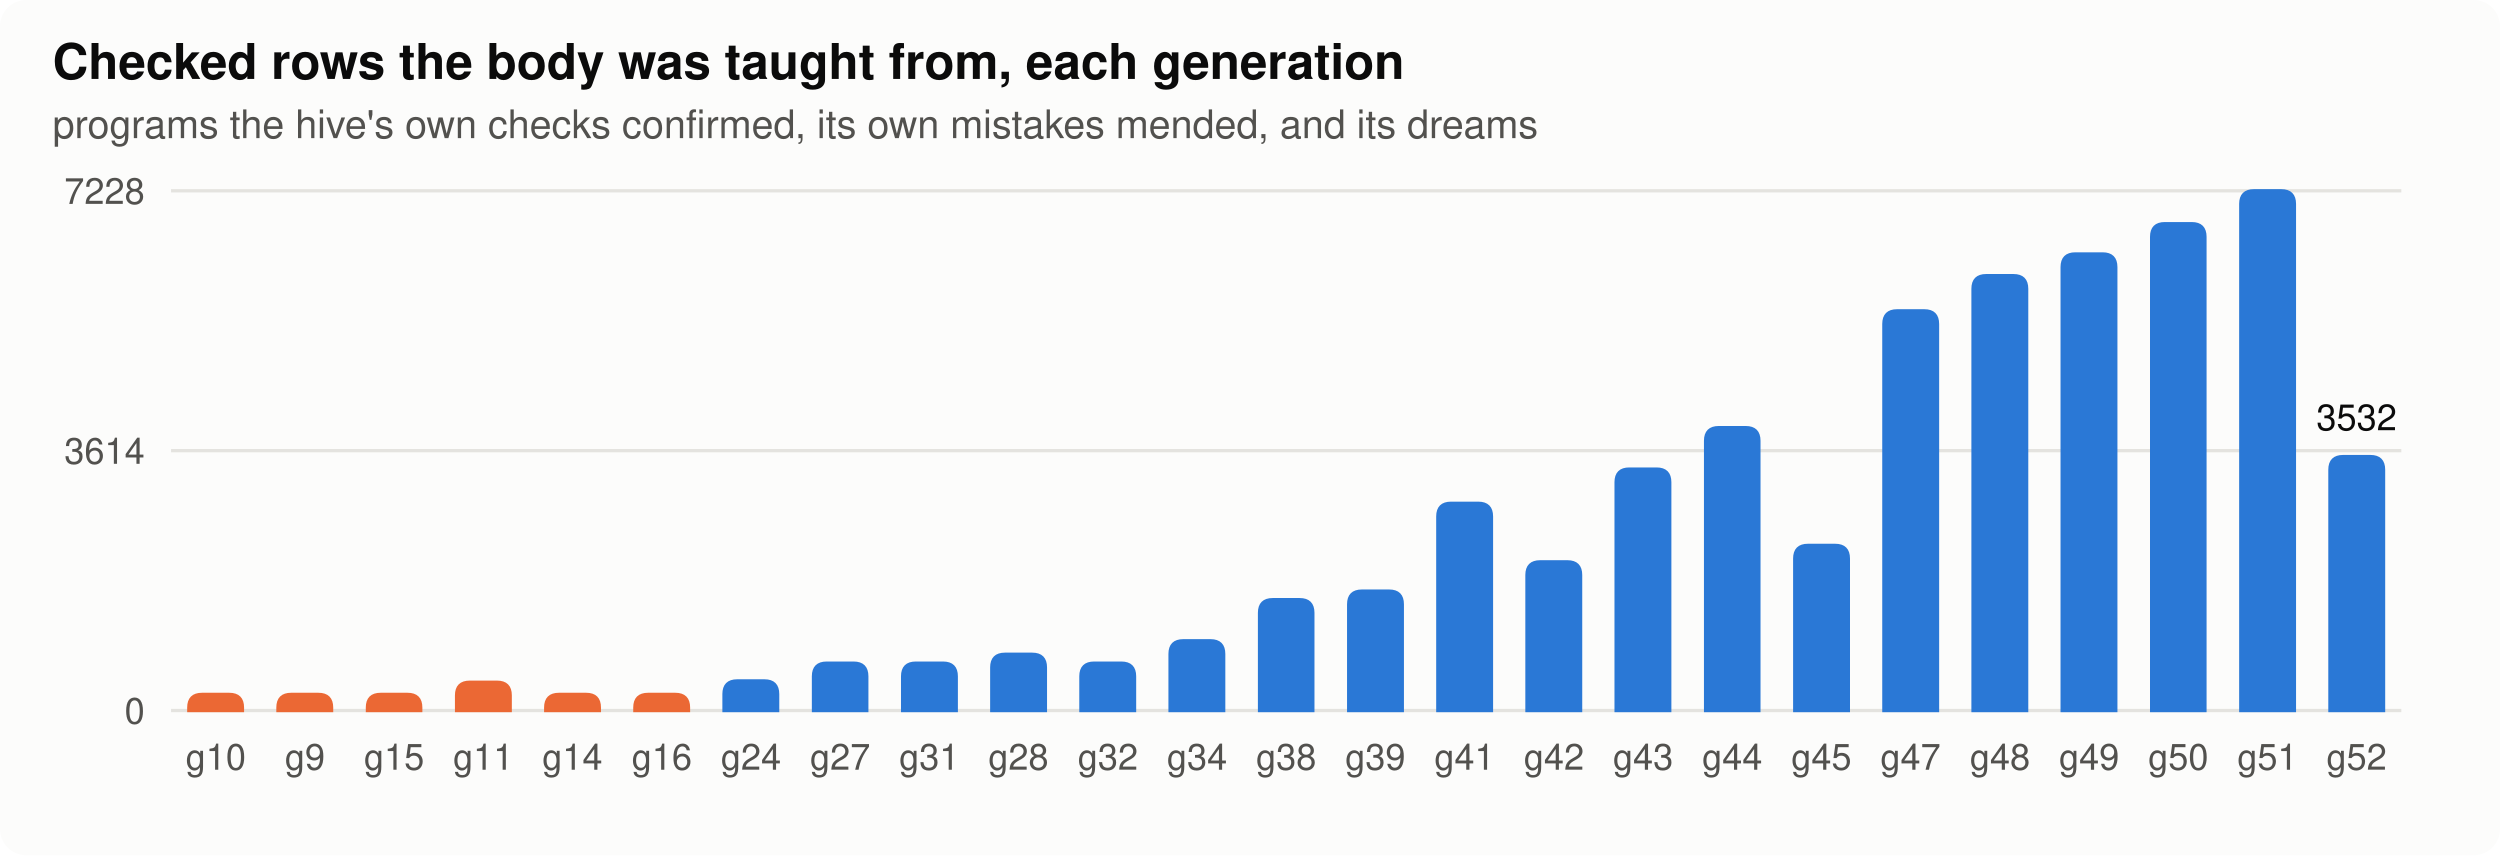
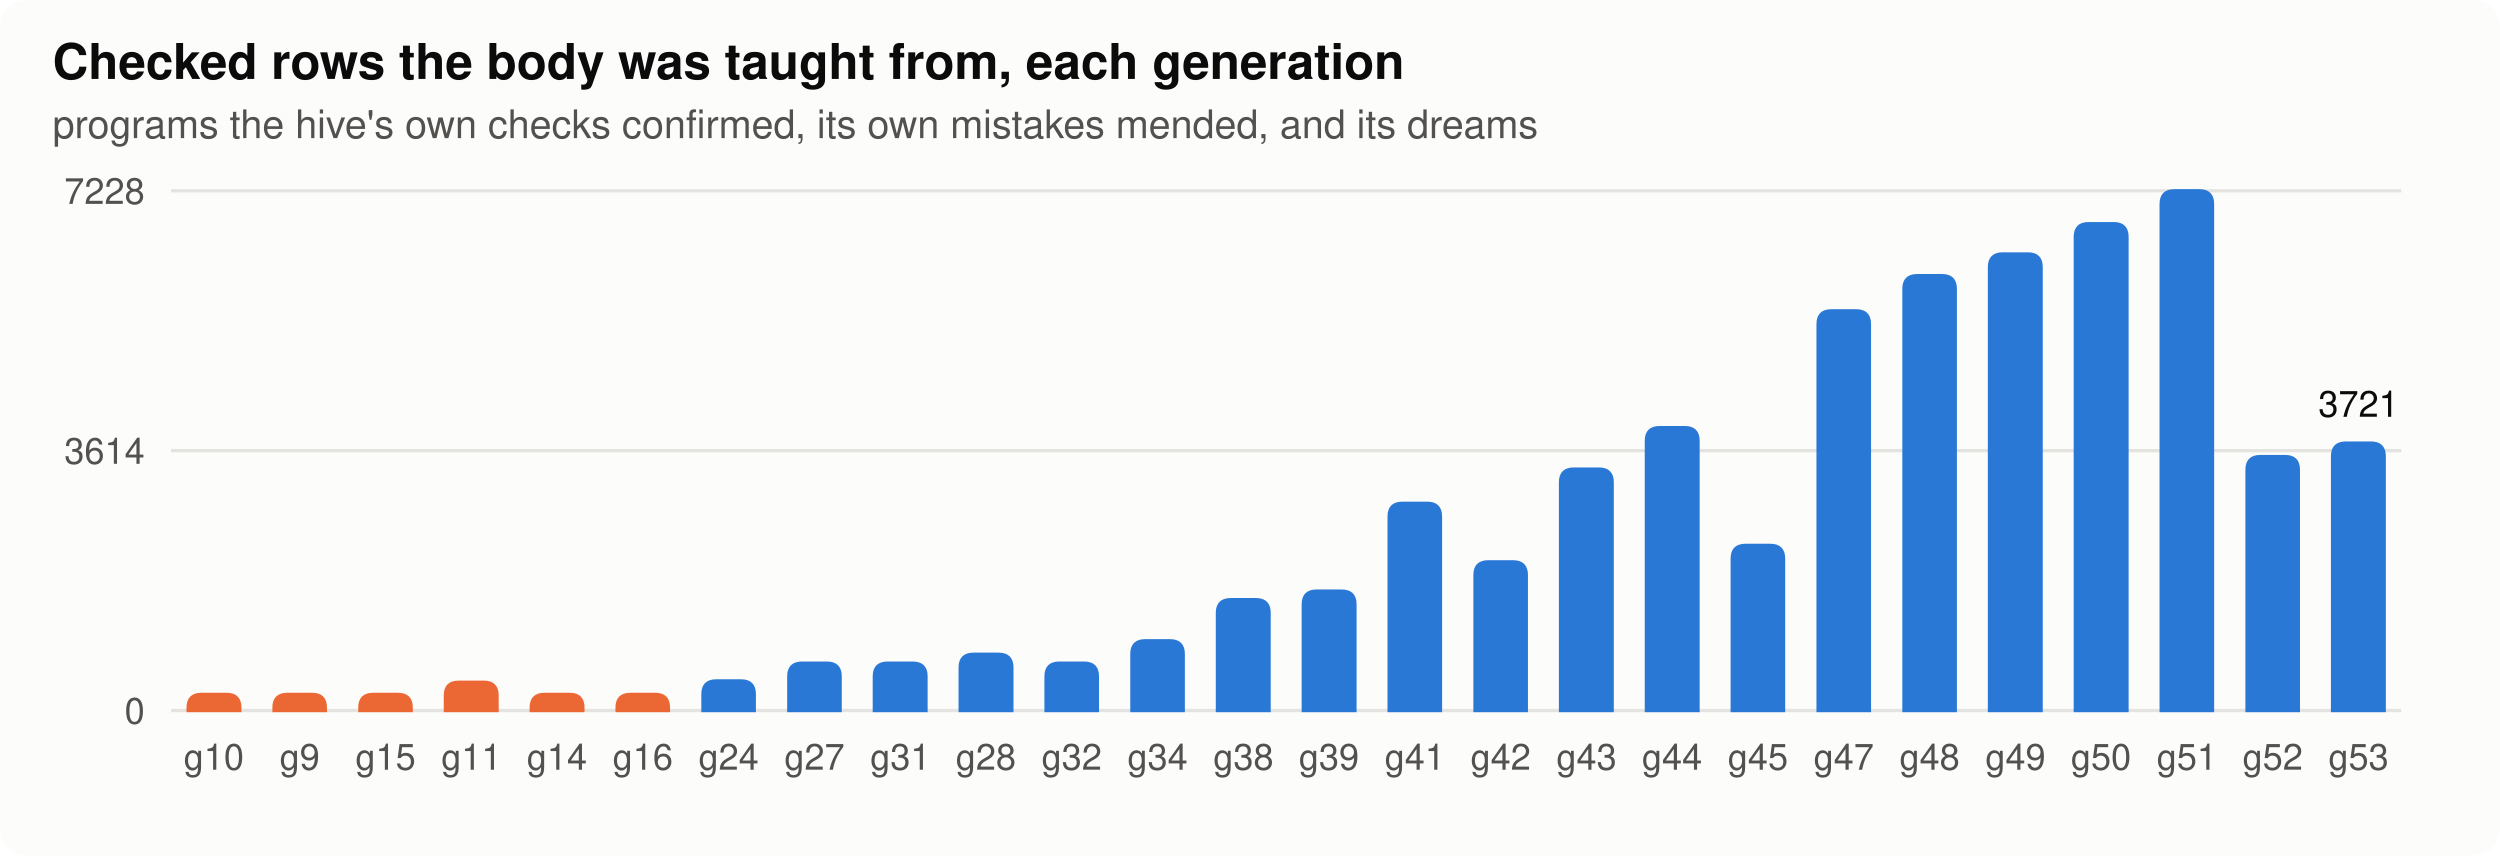
<svg xmlns="http://www.w3.org/2000/svg" width="760" height="260" viewBox="0 0 760 260" role="img" aria-label="rows">
  <style>
.bg{fill:#fcfcfb}.ink{fill:#0b0b0b}.ink2{fill:#52514e}.grid{stroke:#e4e3df}.axis{stroke:#b9b8b2}.dna{stroke:#52514e;fill:#fcfcfb}.lost{fill:#d03b3b}
.st17{fill:#eb6834;stroke:#eb6834}.lt17{stroke:#eb6834;fill:none}.st80{fill:#2a78d6;stroke:#2a78d6}.lt80{stroke:#2a78d6;fill:none}.h0{fill:#e8f1fc}.h1{fill:#cde2fb}.h2{fill:#9ec5f4}.h3{fill:#6da7ec}.h4{fill:#3987e5}.h5{fill:#256abf}.h6{fill:#184f95}
@media (prefers-color-scheme: dark){.bg{fill:#1a1a19}.ink{fill:#f0efec}.ink2{fill:#c3c2b7}.grid{stroke:#2c2c2a}.axis{stroke:#5a5955}.dna{stroke:#c3c2b7;fill:#1a1a19}.lost{fill:#e66767}.st17{fill:#d95926;stroke:#d95926}.lt17{stroke:#d95926;fill:none}.st80{fill:#3987e5;stroke:#3987e5}.lt80{stroke:#3987e5;fill:none}.h0{fill:#1f2a38}.h1{fill:#173a66}.h2{fill:#1c5cab}.h3{fill:#2a78d6}.h4{fill:#5598e7}.h5{fill:#86b6ef}.h6{fill:#b7d3f6}}
text{font-family:-apple-system,"Segoe UI",Helvetica,Arial,sans-serif}
</style>
  <rect class="bg" width="760" height="260" rx="8" />
  <text x="16.0" y="24.0" class="ink" font-size="15" text-anchor="start" font-weight="600">Checked rows the body was taught from, each generation</text>
  <text x="16.0" y="42.0" class="ink2" font-size="12" text-anchor="start" font-weight="normal">programs the hive's own checks confirmed, its own mistakes mended, and its dreams</text>
  <line class="grid" x1="52" x2="730" y1="216.0" y2="216.0" stroke-width="1" />
  <text x="44.0" y="220.0" class="ink2" font-size="11" text-anchor="end" font-weight="normal">0</text>
  <line class="grid" x1="52" x2="730" y1="137.0" y2="137.0" stroke-width="1" />
  <text x="44.0" y="141.0" class="ink2" font-size="11" text-anchor="end" font-weight="normal">3614</text>
  <line class="grid" x1="52" x2="730" y1="58.0" y2="58.0" stroke-width="1" />
  <text x="44.0" y="62.0" class="ink2" font-size="11" text-anchor="end" font-weight="normal">7228</text>
-   <path class="st17" d="M57.4,216.0 V215.1 q0,-4 4,-4 H69.7 q4,0 4,4 V216.0 Z" />
-   <text x="65.6" y="234.0" class="ink2" font-size="11" text-anchor="middle" font-weight="normal">g10</text>
-   <path class="st17" d="M84.5,216.0 V215.1 q0,-4 4,-4 H96.8 q4,0 4,4 V216.0 Z" />
-   <text x="92.7" y="234.0" class="ink2" font-size="11" text-anchor="middle" font-weight="normal">g9</text>
-   <path class="st17" d="M111.7,216.0 V215.1 q0,-4 4,-4 H123.9 q4,0 4,4 V216.0 Z" />
-   <text x="119.8" y="234.0" class="ink2" font-size="11" text-anchor="middle" font-weight="normal">g15</text>
-   <path class="st17" d="M138.8,216.0 V211.4 q0,-4 4,-4 H151.1 q4,0 4,4 V216.0 Z" />
-   <text x="146.9" y="234.0" class="ink2" font-size="11" text-anchor="middle" font-weight="normal">g11</text>
-   <path class="st17" d="M165.9,216.0 V215.1 q0,-4 4,-4 H178.2 q4,0 4,4 V216.0 Z" />
-   <text x="174.0" y="234.0" class="ink2" font-size="11" text-anchor="middle" font-weight="normal">g14</text>
-   <path class="st17" d="M193.0,216.0 V215.1 q0,-4 4,-4 H205.3 q4,0 4,4 V216.0 Z" />
-   <text x="201.2" y="234.0" class="ink2" font-size="11" text-anchor="middle" font-weight="normal">g16</text>
-   <path class="st80" d="M220.1,216.0 V211.0 q0,-4 4,-4 H232.4 q4,0 4,4 V216.0 Z" />
-   <text x="228.3" y="234.0" class="ink2" font-size="11" text-anchor="middle" font-weight="normal">g24</text>
-   <path class="st80" d="M247.3,216.0 V205.6 q0,-4 4,-4 H259.5 q4,0 4,4 V216.0 Z" />
-   <text x="255.4" y="234.0" class="ink2" font-size="11" text-anchor="middle" font-weight="normal">g27</text>
-   <path class="st80" d="M274.4,216.0 V205.6 q0,-4 4,-4 H286.7 q4,0 4,4 V216.0 Z" />
-   <text x="282.5" y="234.0" class="ink2" font-size="11" text-anchor="middle" font-weight="normal">g31</text>
-   <path class="st80" d="M301.5,216.0 V202.9 q0,-4 4,-4 H313.8 q4,0 4,4 V216.0 Z" />
-   <text x="309.6" y="234.0" class="ink2" font-size="11" text-anchor="middle" font-weight="normal">g28</text>
-   <path class="st80" d="M328.6,216.0 V205.6 q0,-4 4,-4 H340.9 q4,0 4,4 V216.0 Z" />
-   <text x="336.8" y="234.0" class="ink2" font-size="11" text-anchor="middle" font-weight="normal">g32</text>
-   <path class="st80" d="M355.7,216.0 V198.8 q0,-4 4,-4 H368.0 q4,0 4,4 V216.0 Z" />
-   <text x="363.9" y="234.0" class="ink2" font-size="11" text-anchor="middle" font-weight="normal">g34</text>
-   <path class="st80" d="M382.9,216.0 V186.3 q0,-4 4,-4 H395.1 q4,0 4,4 V216.0 Z" />
-   <text x="391.0" y="234.0" class="ink2" font-size="11" text-anchor="middle" font-weight="normal">g38</text>
-   <path class="st80" d="M410.0,216.0 V183.7 q0,-4 4,-4 H422.3 q4,0 4,4 V216.0 Z" />
-   <text x="418.1" y="234.0" class="ink2" font-size="11" text-anchor="middle" font-weight="normal">g39</text>
-   <path class="st80" d="M437.1,216.0 V157.0 q0,-4 4,-4 H449.4 q4,0 4,4 V216.0 Z" />
-   <text x="445.2" y="234.0" class="ink2" font-size="11" text-anchor="middle" font-weight="normal">g41</text>
-   <path class="st80" d="M464.2,216.0 V174.8 q0,-4 4,-4 H476.5 q4,0 4,4 V216.0 Z" />
-   <text x="472.4" y="234.0" class="ink2" font-size="11" text-anchor="middle" font-weight="normal">g42</text>
-   <path class="st80" d="M491.3,216.0 V146.6 q0,-4 4,-4 H503.6 q4,0 4,4 V216.0 Z" />
-   <text x="499.5" y="234.0" class="ink2" font-size="11" text-anchor="middle" font-weight="normal">g43</text>
-   <path class="st80" d="M518.5,216.0 V134.0 q0,-4 4,-4 H530.7 q4,0 4,4 V216.0 Z" />
-   <text x="526.6" y="234.0" class="ink2" font-size="11" text-anchor="middle" font-weight="normal">g44</text>
-   <path class="st80" d="M545.6,216.0 V169.8 q0,-4 4,-4 H557.9 q4,0 4,4 V216.0 Z" />
-   <text x="553.7" y="234.0" class="ink2" font-size="11" text-anchor="middle" font-weight="normal">g45</text>
-   <path class="st80" d="M572.7,216.0 V98.5 q0,-4 4,-4 H585.0 q4,0 4,4 V216.0 Z" />
-   <text x="580.8" y="234.0" class="ink2" font-size="11" text-anchor="middle" font-weight="normal">g47</text>
-   <path class="st80" d="M599.8,216.0 V87.8 q0,-4 4,-4 H612.1 q4,0 4,4 V216.0 Z" />
-   <text x="608.0" y="234.0" class="ink2" font-size="11" text-anchor="middle" font-weight="normal">g48</text>
-   <path class="st80" d="M626.9,216.0 V81.2 q0,-4 4,-4 H639.2 q4,0 4,4 V216.0 Z" />
-   <text x="635.1" y="234.0" class="ink2" font-size="11" text-anchor="middle" font-weight="normal">g49</text>
-   <path class="st80" d="M654.1,216.0 V72.0 q0,-4 4,-4 H666.3 q4,0 4,4 V216.0 Z" />
-   <text x="662.2" y="234.0" class="ink2" font-size="11" text-anchor="middle" font-weight="normal">g50</text>
-   <path class="st80" d="M681.2,216.0 V62.0 q0,-4 4,-4 H693.5 q4,0 4,4 V216.0 Z" />
-   <text x="689.3" y="234.0" class="ink2" font-size="11" text-anchor="middle" font-weight="normal">g51</text>
-   <path class="st80" d="M708.3,216.0 V142.8 q0,-4 4,-4 H720.6 q4,0 4,4 V216.0 Z" />
-   <text x="716.4" y="234.0" class="ink2" font-size="11" text-anchor="middle" font-weight="normal">g52</text>
-   <text x="716.4" y="130.8" class="ink" font-size="11" text-anchor="middle" font-weight="normal">3532</text>
+   <path class="st17" d="M57.2,216.0 V215.1 q0,-4 4,-4 H68.9 q4,0 4,4 V216.0 Z" />
+   <text x="65.0" y="234.0" class="ink2" font-size="11" text-anchor="middle" font-weight="normal">g10</text>
+   <path class="st17" d="M83.3,216.0 V215.1 q0,-4 4,-4 H94.9 q4,0 4,4 V216.0 Z" />
+   <text x="91.1" y="234.0" class="ink2" font-size="11" text-anchor="middle" font-weight="normal">g9</text>
+   <path class="st17" d="M109.4,216.0 V215.1 q0,-4 4,-4 H121.0 q4,0 4,4 V216.0 Z" />
+   <text x="117.2" y="234.0" class="ink2" font-size="11" text-anchor="middle" font-weight="normal">g15</text>
+   <path class="st17" d="M135.4,216.0 V211.4 q0,-4 4,-4 H147.1 q4,0 4,4 V216.0 Z" />
+   <text x="143.3" y="234.0" class="ink2" font-size="11" text-anchor="middle" font-weight="normal">g11</text>
+   <path class="st17" d="M161.5,216.0 V215.1 q0,-4 4,-4 H173.2 q4,0 4,4 V216.0 Z" />
+   <text x="169.3" y="234.0" class="ink2" font-size="11" text-anchor="middle" font-weight="normal">g14</text>
+   <path class="st17" d="M187.6,216.0 V215.1 q0,-4 4,-4 H199.2 q4,0 4,4 V216.0 Z" />
+   <text x="195.4" y="234.0" class="ink2" font-size="11" text-anchor="middle" font-weight="normal">g16</text>
+   <path class="st80" d="M213.7,216.0 V211.0 q0,-4 4,-4 H225.3 q4,0 4,4 V216.0 Z" />
+   <text x="221.5" y="234.0" class="ink2" font-size="11" text-anchor="middle" font-weight="normal">g24</text>
+   <path class="st80" d="M239.8,216.0 V205.6 q0,-4 4,-4 H251.4 q4,0 4,4 V216.0 Z" />
+   <text x="247.6" y="234.0" class="ink2" font-size="11" text-anchor="middle" font-weight="normal">g27</text>
+   <path class="st80" d="M265.8,216.0 V205.6 q0,-4 4,-4 H277.5 q4,0 4,4 V216.0 Z" />
+   <text x="273.7" y="234.0" class="ink2" font-size="11" text-anchor="middle" font-weight="normal">g31</text>
+   <path class="st80" d="M291.9,216.0 V202.9 q0,-4 4,-4 H303.6 q4,0 4,4 V216.0 Z" />
+   <text x="299.7" y="234.0" class="ink2" font-size="11" text-anchor="middle" font-weight="normal">g28</text>
+   <path class="st80" d="M318.0,216.0 V205.6 q0,-4 4,-4 H329.6 q4,0 4,4 V216.0 Z" />
+   <text x="325.8" y="234.0" class="ink2" font-size="11" text-anchor="middle" font-weight="normal">g32</text>
+   <path class="st80" d="M344.1,216.0 V198.8 q0,-4 4,-4 H355.7 q4,0 4,4 V216.0 Z" />
+   <text x="351.9" y="234.0" class="ink2" font-size="11" text-anchor="middle" font-weight="normal">g34</text>
+   <path class="st80" d="M370.1,216.0 V186.3 q0,-4 4,-4 H381.8 q4,0 4,4 V216.0 Z" />
+   <text x="378.0" y="234.0" class="ink2" font-size="11" text-anchor="middle" font-weight="normal">g38</text>
+   <path class="st80" d="M396.2,216.0 V183.7 q0,-4 4,-4 H407.9 q4,0 4,4 V216.0 Z" />
+   <text x="404.0" y="234.0" class="ink2" font-size="11" text-anchor="middle" font-weight="normal">g39</text>
+   <path class="st80" d="M422.3,216.0 V157.0 q0,-4 4,-4 H433.9 q4,0 4,4 V216.0 Z" />
+   <text x="430.1" y="234.0" class="ink2" font-size="11" text-anchor="middle" font-weight="normal">g41</text>
+   <path class="st80" d="M448.4,216.0 V174.8 q0,-4 4,-4 H460.0 q4,0 4,4 V216.0 Z" />
+   <text x="456.2" y="234.0" class="ink2" font-size="11" text-anchor="middle" font-weight="normal">g42</text>
+   <path class="st80" d="M474.4,216.0 V146.6 q0,-4 4,-4 H486.1 q4,0 4,4 V216.0 Z" />
+   <text x="482.3" y="234.0" class="ink2" font-size="11" text-anchor="middle" font-weight="normal">g43</text>
+   <path class="st80" d="M500.5,216.0 V134.0 q0,-4 4,-4 H512.2 q4,0 4,4 V216.0 Z" />
+   <text x="508.3" y="234.0" class="ink2" font-size="11" text-anchor="middle" font-weight="normal">g44</text>
+   <path class="st80" d="M526.6,216.0 V169.8 q0,-4 4,-4 H538.2 q4,0 4,4 V216.0 Z" />
+   <text x="534.4" y="234.0" class="ink2" font-size="11" text-anchor="middle" font-weight="normal">g45</text>
+   <path class="st80" d="M552.7,216.0 V98.5 q0,-4 4,-4 H564.3 q4,0 4,4 V216.0 Z" />
+   <text x="560.5" y="234.0" class="ink2" font-size="11" text-anchor="middle" font-weight="normal">g47</text>
+   <path class="st80" d="M578.8,216.0 V87.8 q0,-4 4,-4 H590.4 q4,0 4,4 V216.0 Z" />
+   <text x="586.6" y="234.0" class="ink2" font-size="11" text-anchor="middle" font-weight="normal">g48</text>
+   <path class="st80" d="M604.8,216.0 V81.2 q0,-4 4,-4 H616.5 q4,0 4,4 V216.0 Z" />
+   <text x="612.7" y="234.0" class="ink2" font-size="11" text-anchor="middle" font-weight="normal">g49</text>
+   <path class="st80" d="M630.9,216.0 V72.0 q0,-4 4,-4 H642.6 q4,0 4,4 V216.0 Z" />
+   <text x="638.7" y="234.0" class="ink2" font-size="11" text-anchor="middle" font-weight="normal">g50</text>
+   <path class="st80" d="M657.0,216.0 V62.0 q0,-4 4,-4 H668.6 q4,0 4,4 V216.0 Z" />
+   <text x="664.8" y="234.0" class="ink2" font-size="11" text-anchor="middle" font-weight="normal">g51</text>
+   <path class="st80" d="M683.1,216.0 V142.8 q0,-4 4,-4 H694.7 q4,0 4,4 V216.0 Z" />
+   <text x="690.9" y="234.0" class="ink2" font-size="11" text-anchor="middle" font-weight="normal">g52</text>
+   <path class="st80" d="M709.1,216.0 V138.7 q0,-4 4,-4 H720.8 q4,0 4,4 V216.0 Z" />
+   <text x="717.0" y="234.0" class="ink2" font-size="11" text-anchor="middle" font-weight="normal">g53</text>
+   <text x="717.0" y="126.7" class="ink" font-size="11" text-anchor="middle" font-weight="normal">3721</text>
</svg>
